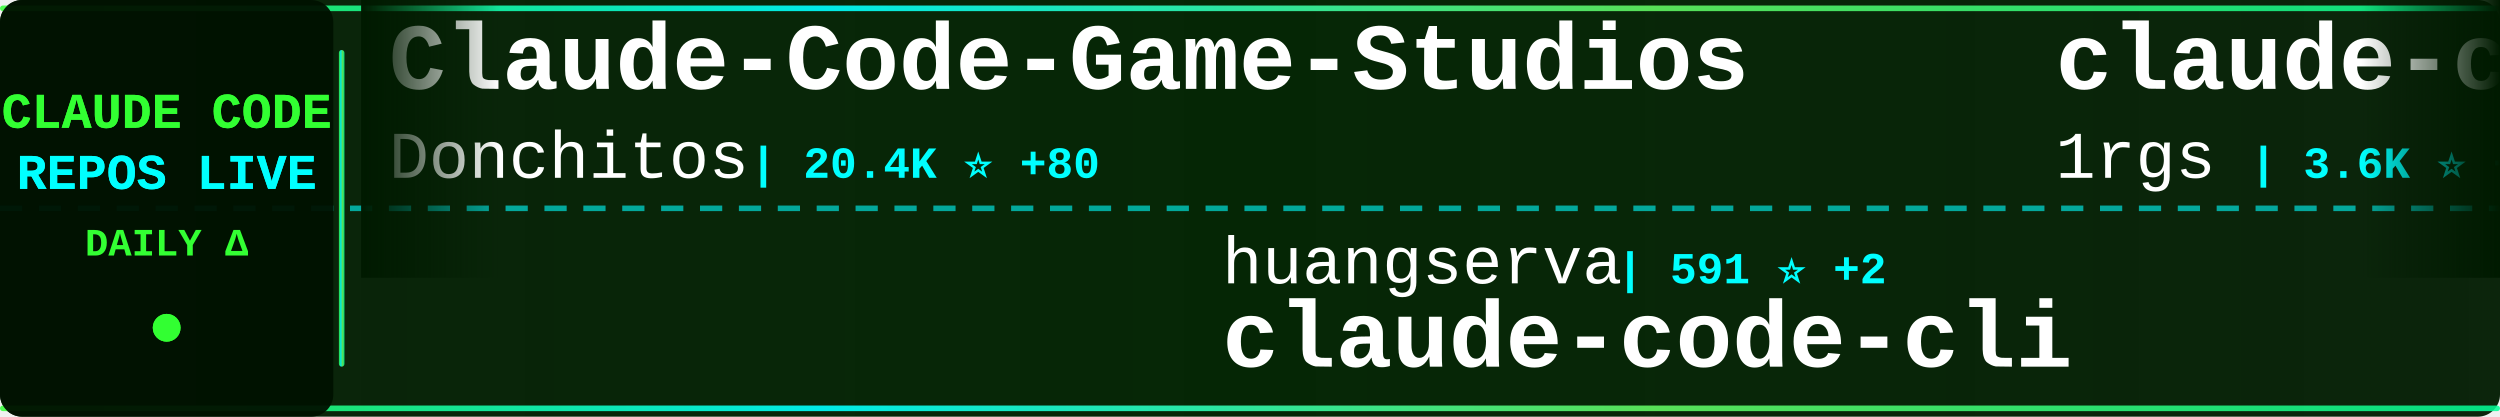
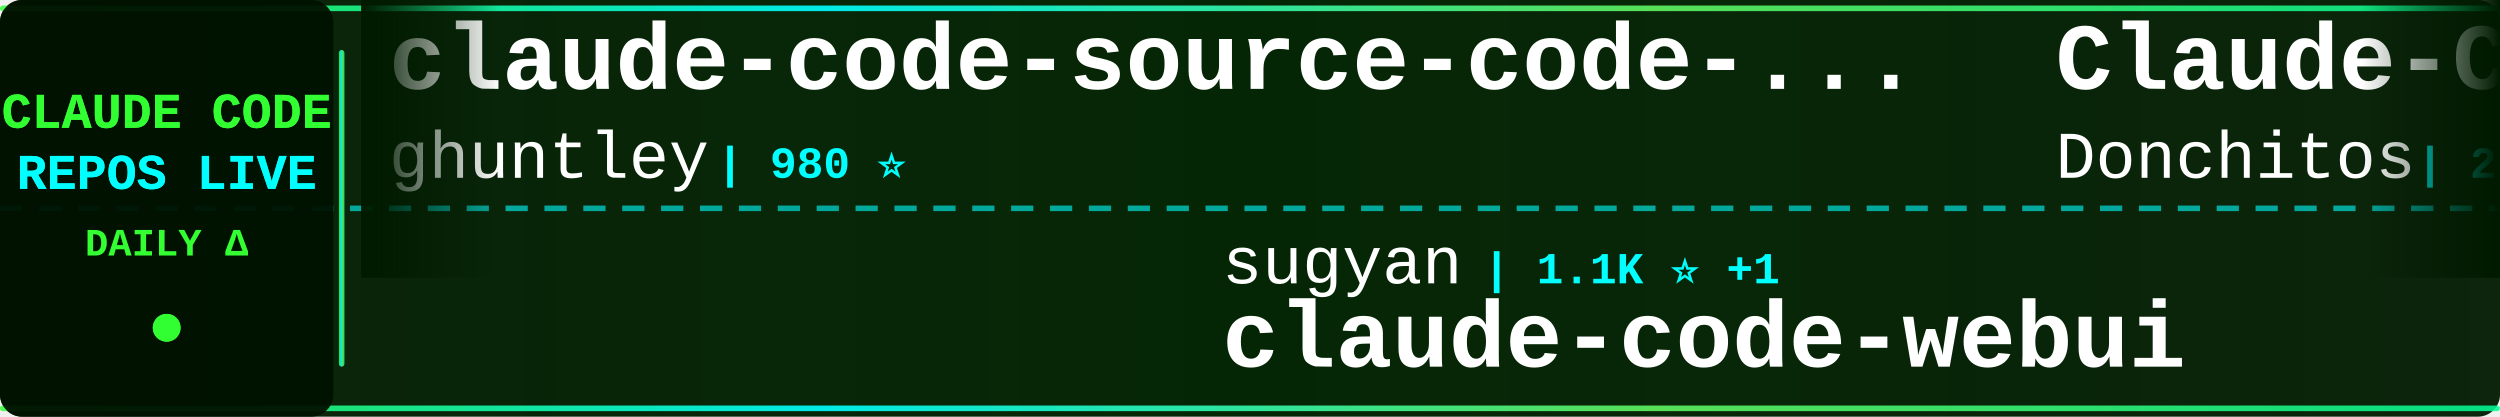
<svg xmlns="http://www.w3.org/2000/svg" width="900" height="150">
  <defs>
    <linearGradient id="tickerBg" x1="0%" y1="0%" x2="100%" y2="0%">
      <stop offset="0%" style="stop-color:#001a00;stop-opacity:0.95" />
      <stop offset="50%" style="stop-color:#002200;stop-opacity:0.98" />
      <stop offset="100%" style="stop-color:#001a00;stop-opacity:0.95" />
    </linearGradient>
    <linearGradient id="borderGrad" x1="0%" y1="0%" x2="100%" y2="0%">
      <stop offset="0%" style="stop-color:#33ff33;stop-opacity:0.85">
        <animate attributeName="stop-opacity" values="0.85;1;0.85" dur="2s" repeatCount="indefinite" />
      </stop>
      <stop offset="33%" style="stop-color:#00ffff;stop-opacity:0.9">
        <animate attributeName="stop-opacity" values="0.9;1;0.9" dur="2.2s" repeatCount="indefinite" />
      </stop>
      <stop offset="66%" style="stop-color:#66ff66;stop-opacity:0.85">
        <animate attributeName="stop-opacity" values="0.85;1;0.85" dur="1.8s" repeatCount="indefinite" />
      </stop>
      <stop offset="100%" style="stop-color:#00ff99;stop-opacity:0.85">
        <animate attributeName="stop-opacity" values="0.85;1;0.85" dur="2s" repeatCount="indefinite" />
      </stop>
    </linearGradient>
    <filter id="textGlow">
      <feGaussianBlur stdDeviation="0.1" result="coloredBlur" />
      <feMerge>
        <feMergeNode in="coloredBlur" />
        <feMergeNode in="SourceGraphic" />
      </feMerge>
    </filter>
    <filter id="metricGlow">
      <feGaussianBlur stdDeviation="0.2" result="coloredBlur" />
      <feMerge>
        <feMergeNode in="coloredBlur" />
        <feMergeNode in="SourceGraphic" />
      </feMerge>
    </filter>
    <linearGradient id="leftFade" x1="0%" y1="0%" x2="100%" y2="0%">
      <stop offset="0%" style="stop-color:#001a00;stop-opacity:1" />
      <stop offset="100%" style="stop-color:#001a00;stop-opacity:0" />
    </linearGradient>
    <linearGradient id="rightFade" x1="0%" y1="0%" x2="100%" y2="0%">
      <stop offset="0%" style="stop-color:#001a00;stop-opacity:0" />
      <stop offset="100%" style="stop-color:#001a00;stop-opacity:1" />
    </linearGradient>
  </defs>
  <rect width="900" height="150" fill="url(#tickerBg)" rx="8" />
  <rect x="0" y="2" width="900" height="2" fill="url(#borderGrad)" rx="1" />
  <rect x="0" y="146" width="900" height="2" fill="url(#borderGrad)" rx="1" />
  <line x1="0" y1="75" x2="900" y2="75" stroke="#00ffff" stroke-width="2" stroke-dasharray="8 6" opacity="0.6" />
  <rect x="0" y="0" width="120" height="150" fill="#001100" opacity="0.95" rx="8" />
  <text x="60" y="46" font-family="'Courier New', monospace" font-size="18" font-weight="bold" fill="#33ff33" text-anchor="middle" filter="url(#textGlow)">
    CLAUDE CODE
  </text>
  <text x="60" y="68" font-family="'Courier New', monospace" font-size="18" font-weight="bold" fill="#00ffff" text-anchor="middle" filter="url(#textGlow)">
    REPOS LIVE
  </text>
  <text x="60" y="92" font-family="'Courier New', monospace" font-size="14" font-weight="bold" fill="#33ff33" text-anchor="middle">
    DAILY Δ
  </text>
  <circle cx="60" cy="118" r="5" fill="#33ff33" filter="url(#metricGlow)">
    <animate attributeName="r" values="4;6;4" dur="1.5s" repeatCount="indefinite" />
    <animate attributeName="opacity" values="0.6;1;0.6" dur="1.5s" repeatCount="indefinite" />
  </circle>
  <rect x="122" y="18" width="2" height="114" fill="url(#borderGrad)" rx="1" />
  <clipPath id="tickerClip">
    <rect x="130" y="0" width="770" height="150" />
  </clipPath>
  <g clip-path="url(#tickerClip)">
    <g id="tickerItems">
      <animateTransform attributeName="transform" attributeType="XML" type="translate" from="0 0" to="-3000 0" dur="54s" repeatCount="indefinite" />
      <g transform="translate(0, 0)">
+         <text x="140" y="32" font-family="'Courier New', monospace" font-size="34" font-weight="bold" fill="#ffffff">claude-code-source-code-...</text>
+         <text x="140" y="64" font-family="'Courier New', monospace" font-size="24" font-weight="normal" fill="#ffffff" opacity="1.0">ghuntley</text>
+         <text x="258" y="64" font-family="'Courier New', monospace" font-size="16" font-weight="bold" fill="#00ffff"> | 980 ⭐</text>
+       </g>
+       <g transform="translate(300, 0)">
+         <text x="140" y="102" font-family="'Courier New', monospace" font-size="24" font-weight="normal" fill="#ffffff" opacity="1.0">sugyan</text>
+         <text x="234" y="102" font-family="'Courier New', monospace" font-size="16" font-weight="bold" fill="#00ffff"> | 1.1K ⭐ +1</text>
+         <text x="140" y="132" font-family="'Courier New', monospace" font-size="34" font-weight="bold" fill="#ffffff">claude-code-webui</text>
+       </g>
+       <g transform="translate(600, 0)">
        <text x="140" y="32" font-family="'Courier New', monospace" font-size="34" font-weight="bold" fill="#ffffff">Claude-Code-Game-Studios</text>
        <text x="140" y="64" font-family="'Courier New', monospace" font-size="24" font-weight="normal" fill="#ffffff" opacity="1.0">Donchitos</text>
-         <text x="270" y="64" font-family="'Courier New', monospace" font-size="16" font-weight="bold" fill="#00ffff"> | 20.4K ⭐ +80</text>
-       </g>
-       <g transform="translate(300, 0)">
-         <text x="140" y="102" font-family="'Courier New', monospace" font-size="24" font-weight="normal" fill="#ffffff" opacity="1.0">huangserva</text>
-         <text x="282" y="102" font-family="'Courier New', monospace" font-size="16" font-weight="bold" fill="#00ffff"> | 591 ⭐ +2</text>
-         <text x="140" y="132" font-family="'Courier New', monospace" font-size="34" font-weight="bold" fill="#ffffff">claude-code-cli</text>
-       </g>
-       <g transform="translate(600, 0)">
-         <text x="140" y="32" font-family="'Courier New', monospace" font-size="34" font-weight="bold" fill="#ffffff">claude-code-proxy</text>
-         <text x="140" y="64" font-family="'Courier New', monospace" font-size="24" font-weight="normal" fill="#ffffff" opacity="1.0">1rgs</text>
-         <text x="210" y="64" font-family="'Courier New', monospace" font-size="16" font-weight="bold" fill="#00ffff"> | 3.6K ⭐ +3</text>
+         <text x="270" y="64" font-family="'Courier New', monospace" font-size="16" font-weight="bold" fill="#00ffff"> | 20.4K ⭐ +64</text>
      </g>
      <g transform="translate(900, 0)">
-         <text x="140" y="102" font-family="'Courier New', monospace" font-size="24" font-weight="normal" fill="#ffffff" opacity="1.0">ghuntley</text>
-         <text x="258" y="102" font-family="'Courier New', monospace" font-size="16" font-weight="bold" fill="#00ffff"> | 980 ⭐</text>
-         <text x="140" y="132" font-family="'Courier New', monospace" font-size="34" font-weight="bold" fill="#ffffff">claude-code-source-code-...</text>
+         <text x="140" y="102" font-family="'Courier New', monospace" font-size="24" font-weight="normal" fill="#ffffff" opacity="1.0">luongnv89</text>
+         <text x="270" y="102" font-family="'Courier New', monospace" font-size="16" font-weight="bold" fill="#00ffff"> | 34.6K ⭐ +94</text>
+         <text x="140" y="132" font-family="'Courier New', monospace" font-size="34" font-weight="bold" fill="#ffffff">claude-howto</text>
      </g>
      <g transform="translate(1200, 0)">
-         <text x="140" y="32" font-family="'Courier New', monospace" font-size="34" font-weight="bold" fill="#ffffff">Claude-code</text>
-         <text x="140" y="64" font-family="'Courier New', monospace" font-size="24" font-weight="normal" fill="#ffffff" opacity="1.0">fazxes</text>
-         <text x="234" y="64" font-family="'Courier New', monospace" font-size="16" font-weight="bold" fill="#00ffff"> | 218 ⭐</text>
+         <text x="140" y="32" font-family="'Courier New', monospace" font-size="34" font-weight="bold" fill="#ffffff">CLIProxyAPI</text>
+         <text x="140" y="64" font-family="'Courier New', monospace" font-size="24" font-weight="normal" fill="#ffffff" opacity="1.0">router-for-me</text>
+         <text x="318" y="64" font-family="'Courier New', monospace" font-size="16" font-weight="bold" fill="#00ffff"> | 35.4K ⭐ +143</text>
      </g>
      <g transform="translate(1500, 0)">
-         <text x="140" y="102" font-family="'Courier New', monospace" font-size="24" font-weight="normal" fill="#ffffff" opacity="1.0">Yuyz0112</text>
-         <text x="258" y="102" font-family="'Courier New', monospace" font-size="16" font-weight="bold" fill="#00ffff"> | 2.4K ⭐ +1</text>
-         <text x="140" y="132" font-family="'Courier New', monospace" font-size="34" font-weight="bold" fill="#ffffff">claude-code-reverse</text>
+         <text x="140" y="102" font-family="'Courier New', monospace" font-size="24" font-weight="normal" fill="#ffffff" opacity="1.0">KPR111</text>
+         <text x="234" y="102" font-family="'Courier New', monospace" font-size="16" font-weight="bold" fill="#00ffff"> | 18 ⭐</text>
+         <text x="140" y="132" font-family="'Courier New', monospace" font-size="34" font-weight="bold" fill="#ffffff">Claude-Code</text>
      </g>
      <g transform="translate(1800, 0)">
-         <text x="140" y="32" font-family="'Courier New', monospace" font-size="34" font-weight="bold" fill="#ffffff">claude-code-showcase</text>
-         <text x="140" y="64" font-family="'Courier New', monospace" font-size="24" font-weight="normal" fill="#ffffff" opacity="1.0">ChrisWiles</text>
-         <text x="282" y="64" font-family="'Courier New', monospace" font-size="16" font-weight="bold" fill="#00ffff"> | 5.9K ⭐ +2</text>
+         <text x="140" y="32" font-family="'Courier New', monospace" font-size="34" font-weight="bold" fill="#ffffff">claude-code-spec-workflo...</text>
+         <text x="140" y="64" font-family="'Courier New', monospace" font-size="24" font-weight="normal" fill="#ffffff" opacity="1.0">Pimzino</text>
+         <text x="246" y="64" font-family="'Courier New', monospace" font-size="16" font-weight="bold" fill="#00ffff"> | 3.8K ⭐ +2</text>
      </g>
      <g transform="translate(2100, 0)">
-         <text x="140" y="102" font-family="'Courier New', monospace" font-size="24" font-weight="normal" fill="#ffffff" opacity="1.0">guanshan</text>
-         <text x="258" y="102" font-family="'Courier New', monospace" font-size="16" font-weight="bold" fill="#00ffff"> | 60 ⭐</text>
-         <text x="140" y="132" font-family="'Courier New', monospace" font-size="34" font-weight="bold" fill="#ffffff">ClaudeCode</text>
+         <text x="140" y="102" font-family="'Courier New', monospace" font-size="24" font-weight="normal" fill="#ffffff" opacity="1.0">disler</text>
+         <text x="234" y="102" font-family="'Courier New', monospace" font-size="16" font-weight="bold" fill="#00ffff"> | 3.7K ⭐ +4</text>
+         <text x="140" y="132" font-family="'Courier New', monospace" font-size="34" font-weight="bold" fill="#ffffff">claude-code-hooks-master...</text>
      </g>
      <g transform="translate(2400, 0)">
-         <text x="140" y="32" font-family="'Courier New', monospace" font-size="34" font-weight="bold" fill="#ffffff">nanoclaw</text>
-         <text x="140" y="64" font-family="'Courier New', monospace" font-size="24" font-weight="normal" fill="#ffffff" opacity="1.0">nanocoai</text>
-         <text x="258" y="64" font-family="'Courier New', monospace" font-size="16" font-weight="bold" fill="#00ffff"> | 29.5K ⭐ +30</text>
+         <text x="140" y="32" font-family="'Courier New', monospace" font-size="34" font-weight="bold" fill="#ffffff">claude-code-prompts</text>
+         <text x="140" y="64" font-family="'Courier New', monospace" font-size="24" font-weight="normal" fill="#ffffff" opacity="1.0">repowise-dev</text>
+         <text x="306" y="64" font-family="'Courier New', monospace" font-size="16" font-weight="bold" fill="#00ffff"> | 1.1K ⭐ +6</text>
      </g>
      <g transform="translate(2700, 0)">
-         <text x="140" y="102" font-family="'Courier New', monospace" font-size="24" font-weight="normal" fill="#ffffff" opacity="1.0">lst97</text>
-         <text x="222" y="102" font-family="'Courier New', monospace" font-size="16" font-weight="bold" fill="#00ffff"> | 1.6K ⭐ +2</text>
-         <text x="140" y="132" font-family="'Courier New', monospace" font-size="34" font-weight="bold" fill="#ffffff">claude-code-sub-agents</text>
+         <text x="140" y="102" font-family="'Courier New', monospace" font-size="24" font-weight="normal" fill="#ffffff" opacity="1.0">anthropics</text>
+         <text x="282" y="102" font-family="'Courier New', monospace" font-size="16" font-weight="bold" fill="#00ffff"> | 7.8K ⭐ +10</text>
+         <text x="140" y="132" font-family="'Courier New', monospace" font-size="34" font-weight="bold" fill="#ffffff">claude-code-action</text>
      </g>
      <g transform="translate(3000, 0)">
+         <text x="140" y="32" font-family="'Courier New', monospace" font-size="34" font-weight="bold" fill="#ffffff">claude-code-source-code-...</text>
+         <text x="140" y="64" font-family="'Courier New', monospace" font-size="24" font-weight="normal" fill="#ffffff" opacity="1.0">ghuntley</text>
+         <text x="258" y="64" font-family="'Courier New', monospace" font-size="16" font-weight="bold" fill="#00ffff"> | 980 ⭐</text>
+       </g>
+       <g transform="translate(3300, 0)">
+         <text x="140" y="102" font-family="'Courier New', monospace" font-size="24" font-weight="normal" fill="#ffffff" opacity="1.0">sugyan</text>
+         <text x="234" y="102" font-family="'Courier New', monospace" font-size="16" font-weight="bold" fill="#00ffff"> | 1.1K ⭐ +1</text>
+         <text x="140" y="132" font-family="'Courier New', monospace" font-size="34" font-weight="bold" fill="#ffffff">claude-code-webui</text>
+       </g>
+       <g transform="translate(3600, 0)">
        <text x="140" y="32" font-family="'Courier New', monospace" font-size="34" font-weight="bold" fill="#ffffff">Claude-Code-Game-Studios</text>
        <text x="140" y="64" font-family="'Courier New', monospace" font-size="24" font-weight="normal" fill="#ffffff" opacity="1.0">Donchitos</text>
-         <text x="270" y="64" font-family="'Courier New', monospace" font-size="16" font-weight="bold" fill="#00ffff"> | 20.4K ⭐ +80</text>
-       </g>
-       <g transform="translate(3300, 0)">
-         <text x="140" y="102" font-family="'Courier New', monospace" font-size="24" font-weight="normal" fill="#ffffff" opacity="1.0">huangserva</text>
-         <text x="282" y="102" font-family="'Courier New', monospace" font-size="16" font-weight="bold" fill="#00ffff"> | 591 ⭐ +2</text>
-         <text x="140" y="132" font-family="'Courier New', monospace" font-size="34" font-weight="bold" fill="#ffffff">claude-code-cli</text>
-       </g>
-       <g transform="translate(3600, 0)">
-         <text x="140" y="32" font-family="'Courier New', monospace" font-size="34" font-weight="bold" fill="#ffffff">claude-code-proxy</text>
-         <text x="140" y="64" font-family="'Courier New', monospace" font-size="24" font-weight="normal" fill="#ffffff" opacity="1.0">1rgs</text>
-         <text x="210" y="64" font-family="'Courier New', monospace" font-size="16" font-weight="bold" fill="#00ffff"> | 3.6K ⭐ +3</text>
+         <text x="270" y="64" font-family="'Courier New', monospace" font-size="16" font-weight="bold" fill="#00ffff"> | 20.4K ⭐ +64</text>
      </g>
      <g transform="translate(3900, 0)">
-         <text x="140" y="102" font-family="'Courier New', monospace" font-size="24" font-weight="normal" fill="#ffffff" opacity="1.0">ghuntley</text>
-         <text x="258" y="102" font-family="'Courier New', monospace" font-size="16" font-weight="bold" fill="#00ffff"> | 980 ⭐</text>
-         <text x="140" y="132" font-family="'Courier New', monospace" font-size="34" font-weight="bold" fill="#ffffff">claude-code-source-code-...</text>
+         <text x="140" y="102" font-family="'Courier New', monospace" font-size="24" font-weight="normal" fill="#ffffff" opacity="1.0">luongnv89</text>
+         <text x="270" y="102" font-family="'Courier New', monospace" font-size="16" font-weight="bold" fill="#00ffff"> | 34.6K ⭐ +94</text>
+         <text x="140" y="132" font-family="'Courier New', monospace" font-size="34" font-weight="bold" fill="#ffffff">claude-howto</text>
      </g>
    </g>
  </g>
  <rect x="130" y="0" width="50" height="100" fill="url(#leftFade)" />
  <rect x="850" y="0" width="50" height="100" fill="url(#rightFade)" />
</svg>
